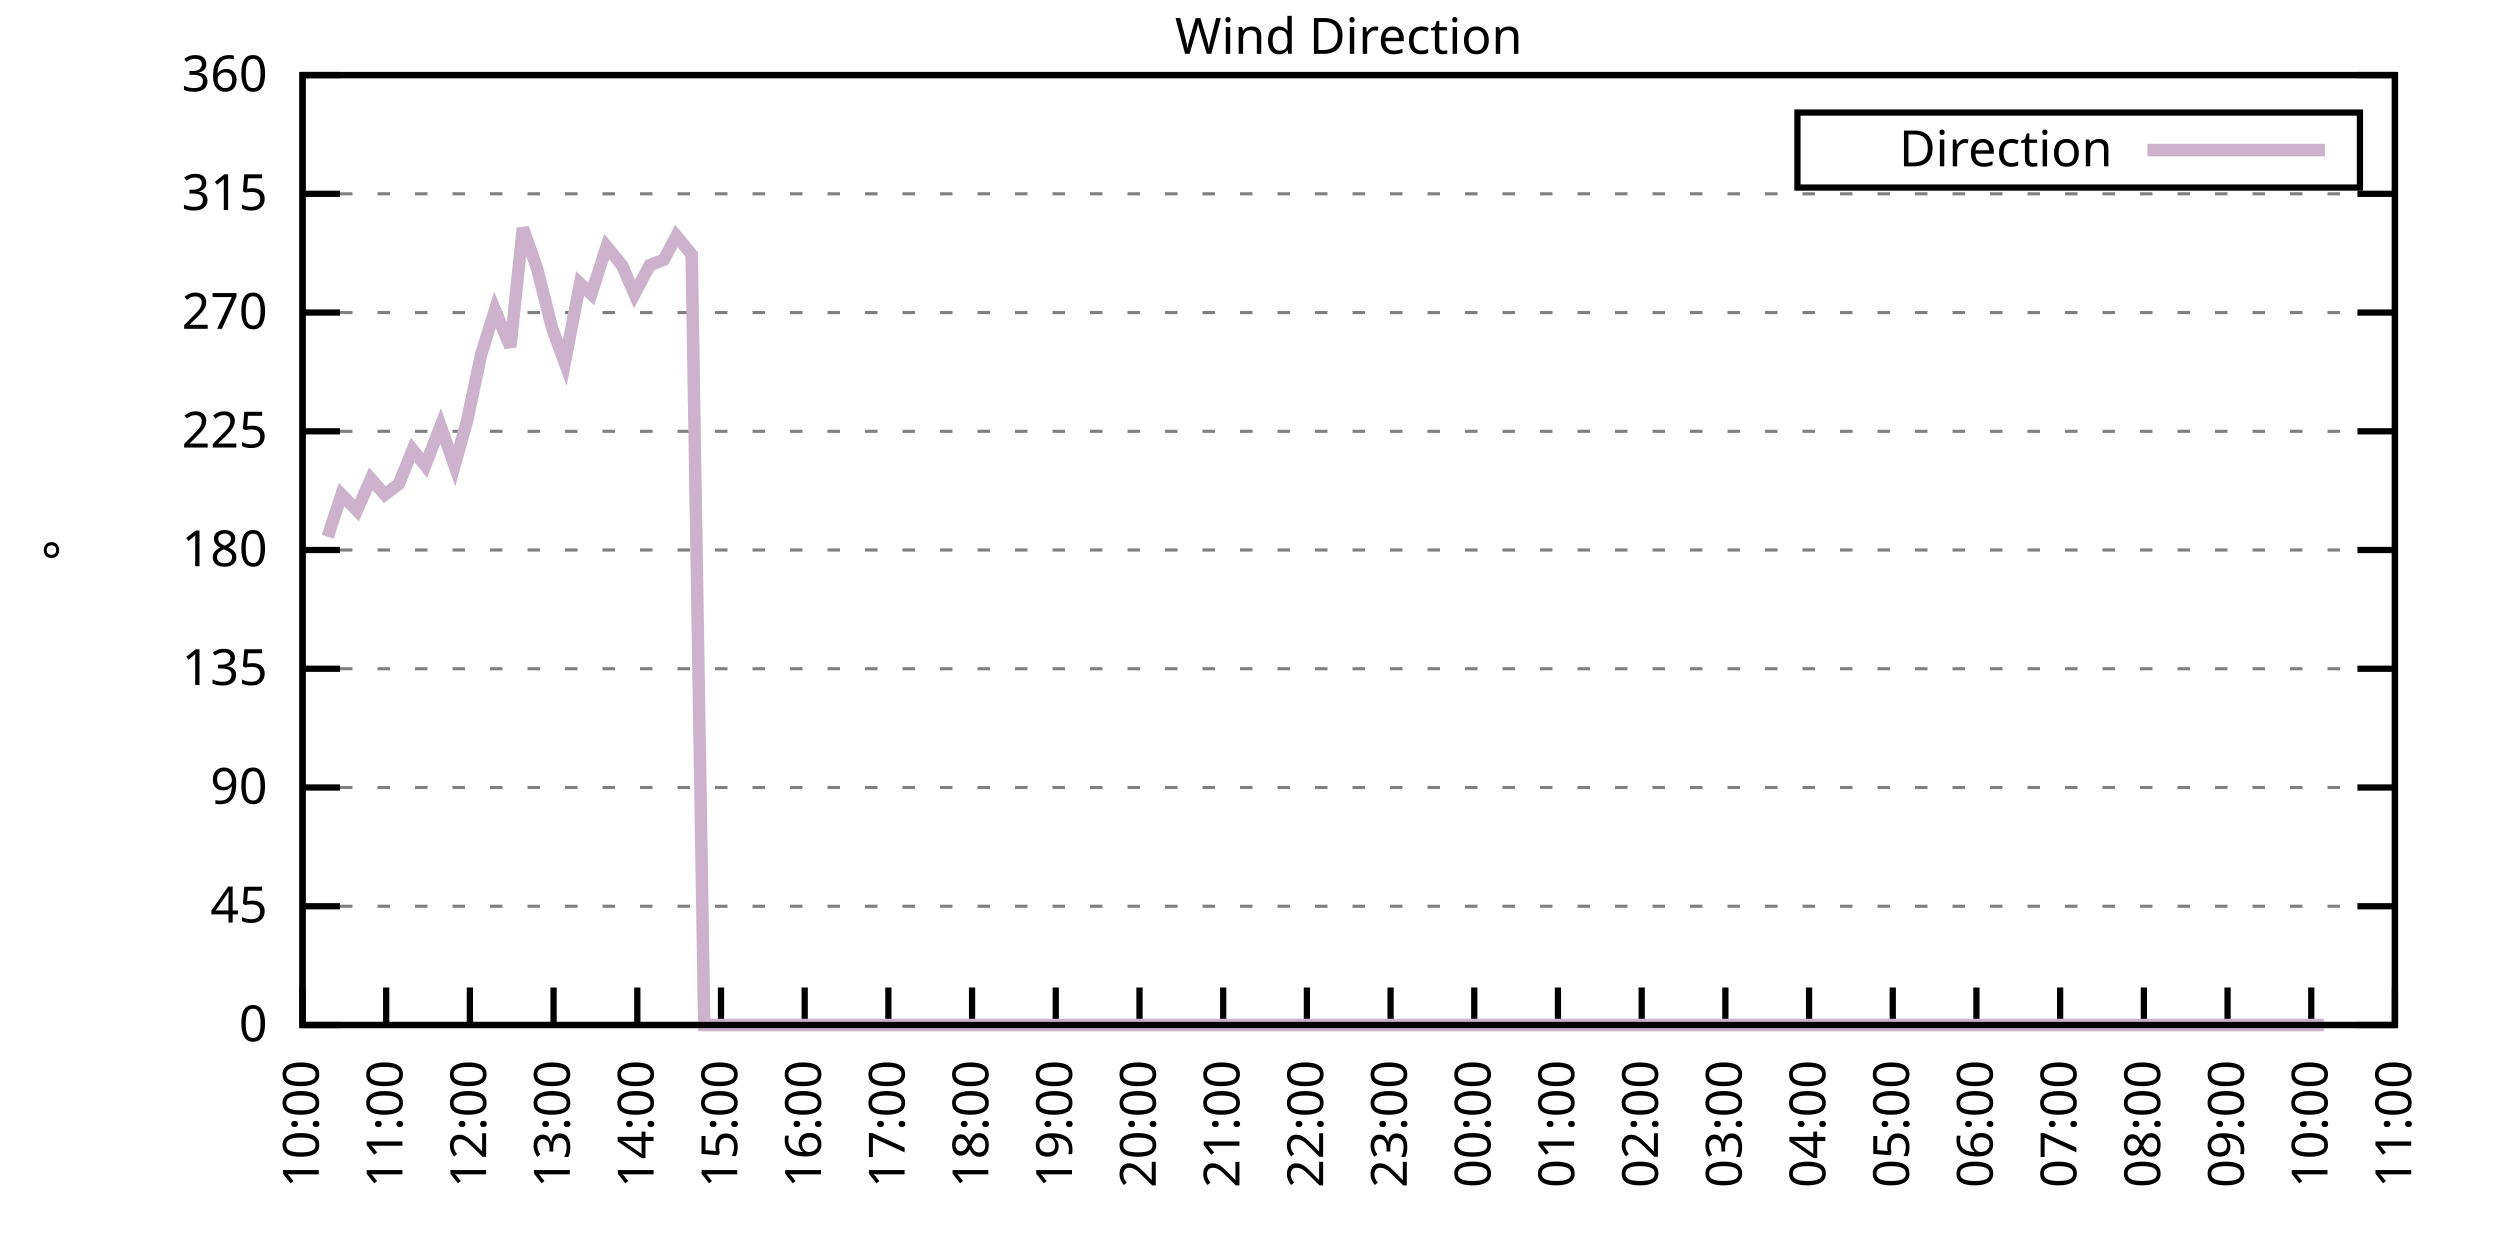
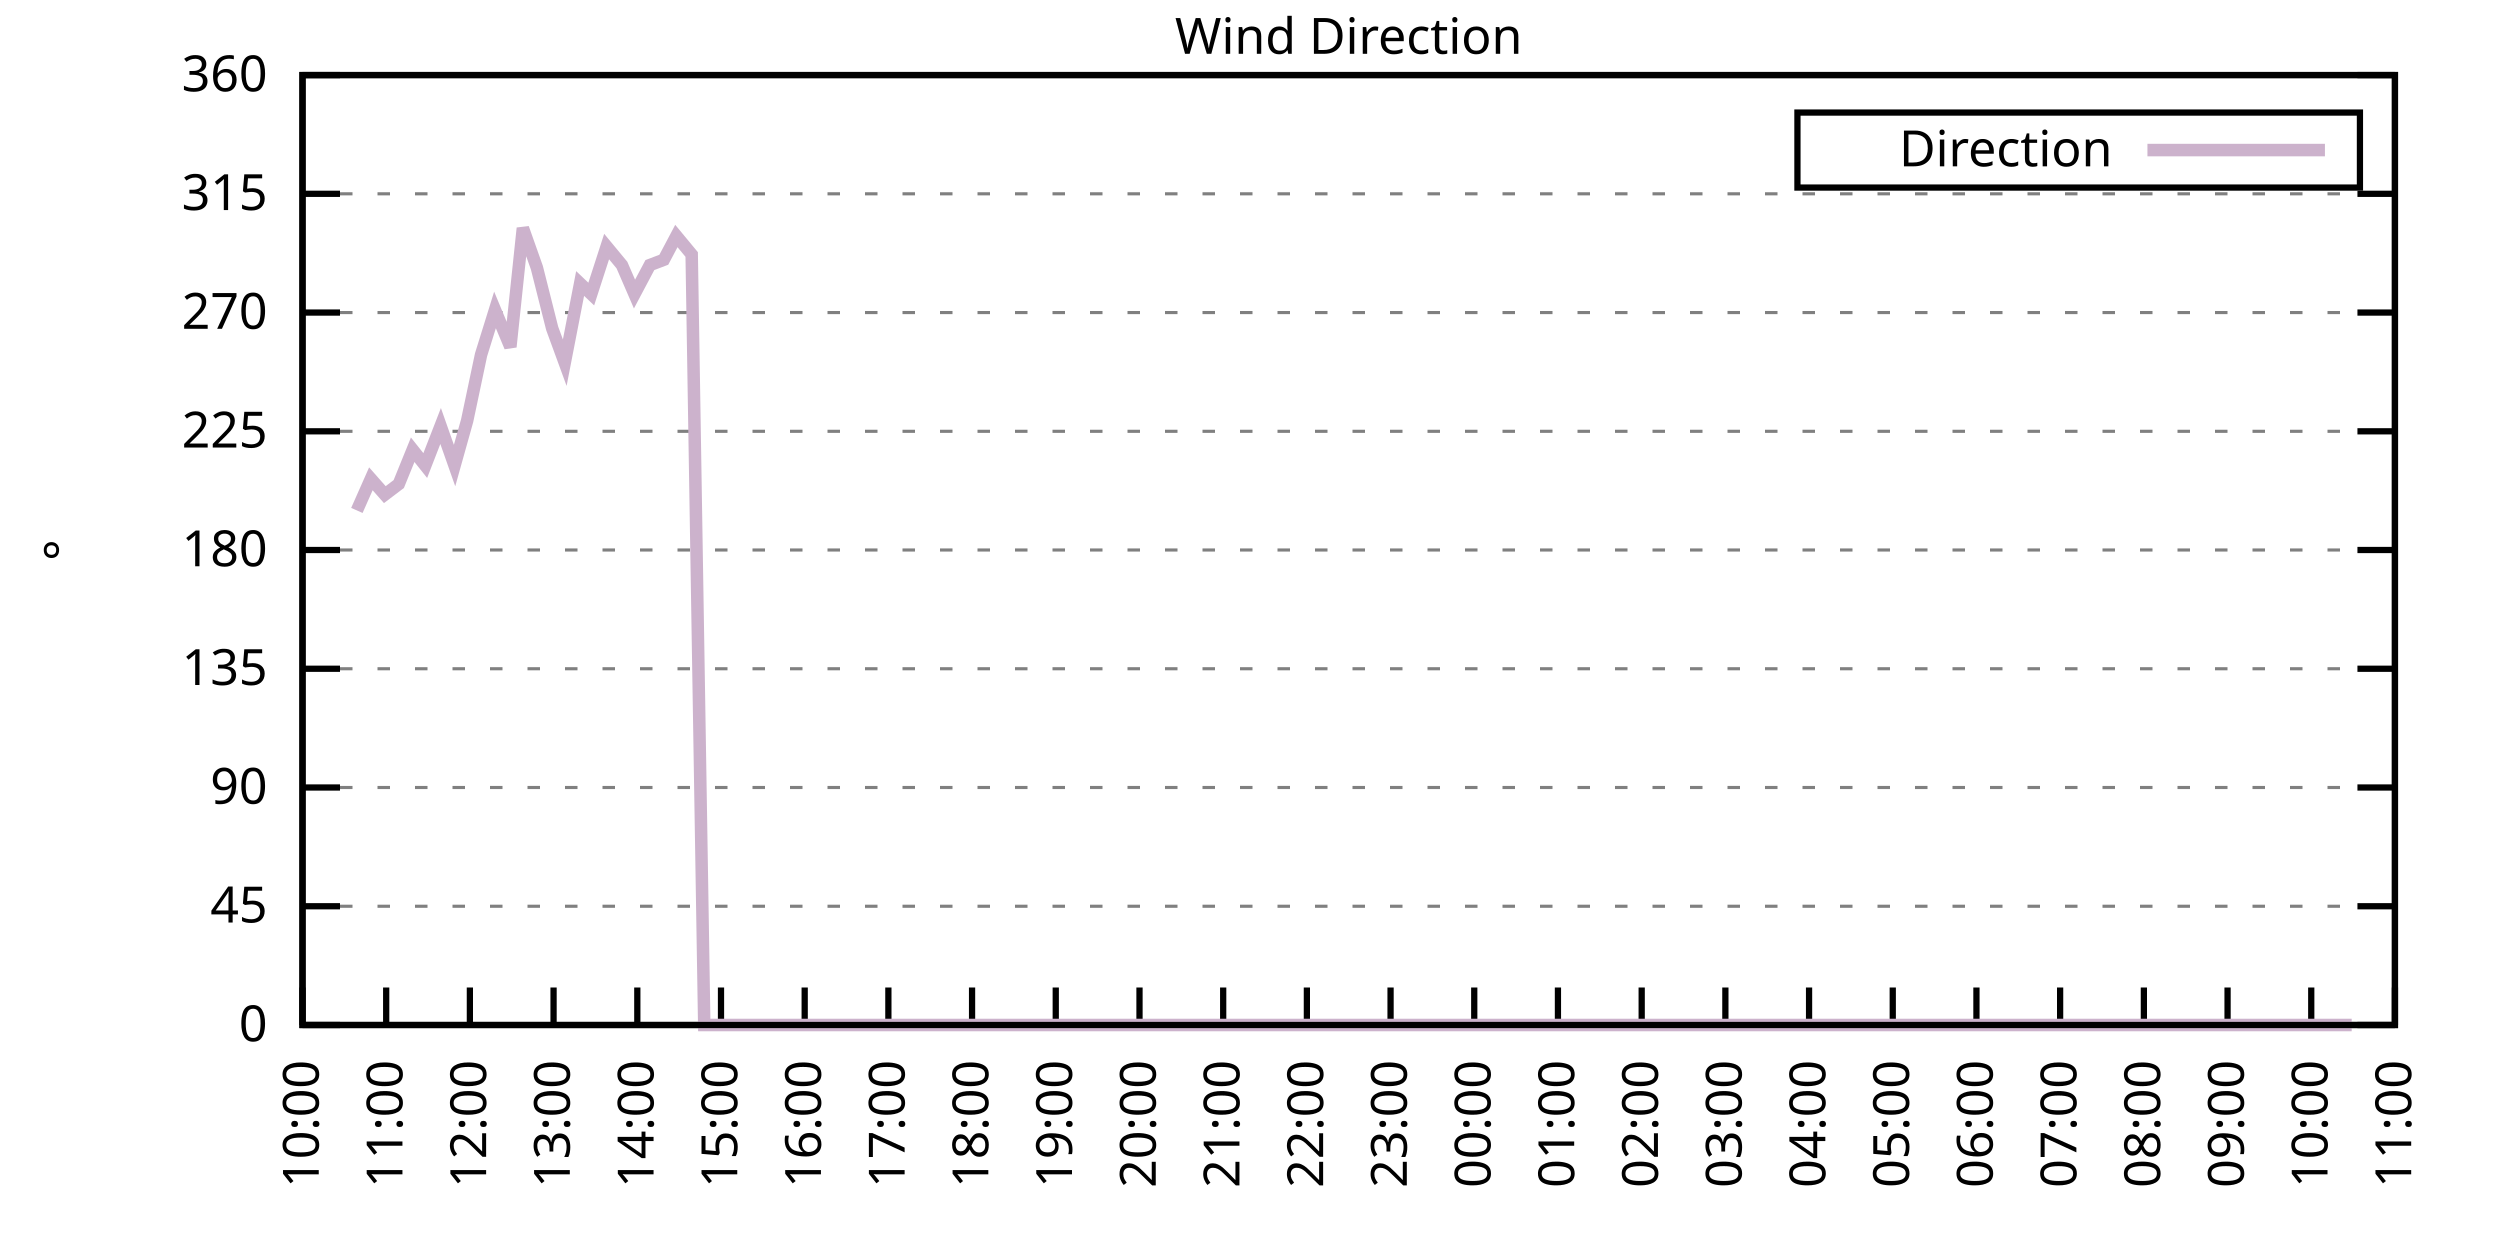
<svg xmlns="http://www.w3.org/2000/svg" xmlns:xlink="http://www.w3.org/1999/xlink" width="400" height="200" viewBox="0 0 400 200">
  <g id="gnuplot_canvas">
    <rect x="0" y="0" width="400" height="200" fill="none" />
    <defs>
      <circle id="gpDot" r="0.5" stroke-width="0.5" stroke="currentColor" />
      <path id="gpPt0" stroke-width="0.333" stroke="currentColor" d="M-1,0 h2 M0,-1 v2" />
      <path id="gpPt1" stroke-width="0.333" stroke="currentColor" d="M-1,-1 L1,1 M1,-1 L-1,1" />
      <path id="gpPt2" stroke-width="0.333" stroke="currentColor" d="M-1,0 L1,0 M0,-1 L0,1 M-1,-1 L1,1 M-1,1 L1,-1" />
      <rect id="gpPt3" stroke-width="0.333" stroke="currentColor" x="-1" y="-1" width="2" height="2" />
      <rect id="gpPt4" stroke-width="0.333" stroke="currentColor" fill="currentColor" x="-1" y="-1" width="2" height="2" />
      <circle id="gpPt5" stroke-width="0.333" stroke="currentColor" cx="0" cy="0" r="1" />
      <use xlink:href="#gpPt5" id="gpPt6" fill="currentColor" stroke="none" />
      <path id="gpPt7" stroke-width="0.333" stroke="currentColor" d="M0,-1.33 L-1.33,0.67 L1.33,0.67 z" />
      <use xlink:href="#gpPt7" id="gpPt8" fill="currentColor" stroke="none" />
      <use xlink:href="#gpPt7" id="gpPt9" stroke="currentColor" transform="rotate(180)" />
      <use xlink:href="#gpPt9" id="gpPt10" fill="currentColor" stroke="none" />
      <use xlink:href="#gpPt3" id="gpPt11" stroke="currentColor" transform="rotate(45)" />
      <use xlink:href="#gpPt11" id="gpPt12" fill="currentColor" stroke="none" />
      <path id="gpPt13" stroke-width="0.333" stroke="currentColor" d="M0,1.330 L1.265,0.411 L0.782,-1.067 L-0.782,-1.076 L-1.265,0.411 z" />
      <use xlink:href="#gpPt13" id="gpPt14" fill="currentColor" stroke="none" />
      <filter id="textbox" filterUnits="objectBoundingBox" x="0" y="0" height="1" width="1">
        <feFlood flood-color="white" flood-opacity="1" result="bgnd" />
        <feComposite in="SourceGraphic" in2="bgnd" operator="atop" />
      </filter>
      <filter id="greybox" filterUnits="objectBoundingBox" x="0" y="0" height="1" width="1">
        <feFlood flood-color="lightgrey" flood-opacity="1" result="grey" />
        <feComposite in="SourceGraphic" in2="grey" operator="atop" />
      </filter>
    </defs>
    <g fill="none" color="white" stroke="currentColor" stroke-width="1.00" stroke-linecap="butt" stroke-linejoin="miter">
</g>
    <g fill="none" color="black" stroke="currentColor" stroke-width="1.00" stroke-linecap="butt" stroke-linejoin="miter">
      <g stroke="none" shape-rendering="crispEdges">
        <polygon fill="rgb(255, 255, 255)" points="48.40,164.00 383.18,164.00 383.18,12.02 48.40,12.02 " />
      </g>
    </g>
    <g fill="none" color="black" stroke="currentColor" stroke-width="1.00" stroke-linecap="butt" stroke-linejoin="miter">
</g>
    <g fill="none" color="black" stroke="black" stroke-width="0.50" stroke-linecap="butt" stroke-linejoin="miter">
</g>
    <g fill="none" color="gray" stroke="currentColor" stroke-width="0.50" stroke-linecap="butt" stroke-linejoin="miter">
      <path stroke="gray" stroke-dasharray="2,4" class="gridline" d="M48.40,164.00 L383.19,164.00  " />
    </g>
    <g fill="none" color="gray" stroke="gray" stroke-width="1.00" stroke-linecap="butt" stroke-linejoin="miter">
</g>
    <g fill="none" color="black" stroke="currentColor" stroke-width="1.00" stroke-linecap="butt" stroke-linejoin="miter">
      <path stroke="black" d="M48.40,164.00 L54.40,164.00 M383.19,164.00 L377.19,164.00  " />
      <g transform="translate(42.80,166.60)" stroke="none" fill="black" font-family="Sans" font-size="8.00" text-anchor="end">
        <text>
          <tspan font-family="Sans"> 0</tspan>
        </text>
      </g>
    </g>
    <g fill="none" color="black" stroke="currentColor" stroke-width="1.00" stroke-linecap="butt" stroke-linejoin="miter">
</g>
    <g fill="none" color="black" stroke="black" stroke-width="0.50" stroke-linecap="butt" stroke-linejoin="miter">
</g>
    <g fill="none" color="gray" stroke="currentColor" stroke-width="0.50" stroke-linecap="butt" stroke-linejoin="miter">
      <path stroke="gray" stroke-dasharray="2,4" class="gridline" d="M48.40,145.00 L383.19,145.00  " />
    </g>
    <g fill="none" color="gray" stroke="gray" stroke-width="1.00" stroke-linecap="butt" stroke-linejoin="miter">
</g>
    <g fill="none" color="black" stroke="currentColor" stroke-width="1.00" stroke-linecap="butt" stroke-linejoin="miter">
      <path stroke="black" d="M48.40,145.00 L54.40,145.00 M383.19,145.00 L377.19,145.00  " />
      <g transform="translate(42.80,147.60)" stroke="none" fill="black" font-family="Sans" font-size="8.00" text-anchor="end">
        <text>
          <tspan font-family="Sans"> 45</tspan>
        </text>
      </g>
    </g>
    <g fill="none" color="black" stroke="currentColor" stroke-width="1.00" stroke-linecap="butt" stroke-linejoin="miter">
</g>
    <g fill="none" color="black" stroke="black" stroke-width="0.50" stroke-linecap="butt" stroke-linejoin="miter">
</g>
    <g fill="none" color="gray" stroke="currentColor" stroke-width="0.50" stroke-linecap="butt" stroke-linejoin="miter">
      <path stroke="gray" stroke-dasharray="2,4" class="gridline" d="M48.40,126.00 L383.19,126.00  " />
    </g>
    <g fill="none" color="gray" stroke="gray" stroke-width="1.00" stroke-linecap="butt" stroke-linejoin="miter">
</g>
    <g fill="none" color="black" stroke="currentColor" stroke-width="1.00" stroke-linecap="butt" stroke-linejoin="miter">
      <path stroke="black" d="M48.40,126.00 L54.40,126.00 M383.19,126.00 L377.19,126.00  " />
      <g transform="translate(42.80,128.60)" stroke="none" fill="black" font-family="Sans" font-size="8.00" text-anchor="end">
        <text>
          <tspan font-family="Sans"> 90</tspan>
        </text>
      </g>
    </g>
    <g fill="none" color="black" stroke="currentColor" stroke-width="1.00" stroke-linecap="butt" stroke-linejoin="miter">
</g>
    <g fill="none" color="black" stroke="black" stroke-width="0.50" stroke-linecap="butt" stroke-linejoin="miter">
</g>
    <g fill="none" color="gray" stroke="currentColor" stroke-width="0.50" stroke-linecap="butt" stroke-linejoin="miter">
      <path stroke="gray" stroke-dasharray="2,4" class="gridline" d="M48.40,107.00 L383.19,107.00  " />
    </g>
    <g fill="none" color="gray" stroke="gray" stroke-width="1.00" stroke-linecap="butt" stroke-linejoin="miter">
</g>
    <g fill="none" color="black" stroke="currentColor" stroke-width="1.00" stroke-linecap="butt" stroke-linejoin="miter">
      <path stroke="black" d="M48.40,107.00 L54.40,107.00 M383.19,107.00 L377.19,107.00  " />
      <g transform="translate(42.80,109.60)" stroke="none" fill="black" font-family="Sans" font-size="8.00" text-anchor="end">
        <text>
          <tspan font-family="Sans"> 135</tspan>
        </text>
      </g>
    </g>
    <g fill="none" color="black" stroke="currentColor" stroke-width="1.00" stroke-linecap="butt" stroke-linejoin="miter">
</g>
    <g fill="none" color="black" stroke="black" stroke-width="0.50" stroke-linecap="butt" stroke-linejoin="miter">
</g>
    <g fill="none" color="gray" stroke="currentColor" stroke-width="0.50" stroke-linecap="butt" stroke-linejoin="miter">
      <path stroke="gray" stroke-dasharray="2,4" class="gridline" d="M48.40,88.00 L383.19,88.00  " />
    </g>
    <g fill="none" color="gray" stroke="gray" stroke-width="1.00" stroke-linecap="butt" stroke-linejoin="miter">
</g>
    <g fill="none" color="black" stroke="currentColor" stroke-width="1.00" stroke-linecap="butt" stroke-linejoin="miter">
      <path stroke="black" d="M48.40,88.00 L54.40,88.00 M383.19,88.00 L377.19,88.00  " />
      <g transform="translate(42.80,90.60)" stroke="none" fill="black" font-family="Sans" font-size="8.00" text-anchor="end">
        <text>
          <tspan font-family="Sans"> 180</tspan>
        </text>
      </g>
    </g>
    <g fill="none" color="black" stroke="currentColor" stroke-width="1.00" stroke-linecap="butt" stroke-linejoin="miter">
</g>
    <g fill="none" color="black" stroke="black" stroke-width="0.50" stroke-linecap="butt" stroke-linejoin="miter">
</g>
    <g fill="none" color="gray" stroke="currentColor" stroke-width="0.50" stroke-linecap="butt" stroke-linejoin="miter">
      <path stroke="gray" stroke-dasharray="2,4" class="gridline" d="M48.40,69.01 L383.19,69.01  " />
    </g>
    <g fill="none" color="gray" stroke="gray" stroke-width="1.00" stroke-linecap="butt" stroke-linejoin="miter">
</g>
    <g fill="none" color="black" stroke="currentColor" stroke-width="1.00" stroke-linecap="butt" stroke-linejoin="miter">
      <path stroke="black" d="M48.40,69.01 L54.40,69.01 M383.19,69.01 L377.19,69.01  " />
      <g transform="translate(42.80,71.61)" stroke="none" fill="black" font-family="Sans" font-size="8.00" text-anchor="end">
        <text>
          <tspan font-family="Sans"> 225</tspan>
        </text>
      </g>
    </g>
    <g fill="none" color="black" stroke="currentColor" stroke-width="1.00" stroke-linecap="butt" stroke-linejoin="miter">
</g>
    <g fill="none" color="black" stroke="black" stroke-width="0.50" stroke-linecap="butt" stroke-linejoin="miter">
</g>
    <g fill="none" color="gray" stroke="currentColor" stroke-width="0.50" stroke-linecap="butt" stroke-linejoin="miter">
      <path stroke="gray" stroke-dasharray="2,4" class="gridline" d="M48.40,50.01 L383.19,50.01  " />
    </g>
    <g fill="none" color="gray" stroke="gray" stroke-width="1.00" stroke-linecap="butt" stroke-linejoin="miter">
</g>
    <g fill="none" color="black" stroke="currentColor" stroke-width="1.00" stroke-linecap="butt" stroke-linejoin="miter">
      <path stroke="black" d="M48.40,50.01 L54.40,50.01 M383.19,50.01 L377.19,50.01  " />
      <g transform="translate(42.80,52.61)" stroke="none" fill="black" font-family="Sans" font-size="8.00" text-anchor="end">
        <text>
          <tspan font-family="Sans"> 270</tspan>
        </text>
      </g>
    </g>
    <g fill="none" color="black" stroke="currentColor" stroke-width="1.00" stroke-linecap="butt" stroke-linejoin="miter">
</g>
    <g fill="none" color="black" stroke="black" stroke-width="0.50" stroke-linecap="butt" stroke-linejoin="miter">
</g>
    <g fill="none" color="gray" stroke="currentColor" stroke-width="0.50" stroke-linecap="butt" stroke-linejoin="miter">
      <path stroke="gray" stroke-dasharray="2,4" class="gridline" d="M48.40,31.01 L383.19,31.01  " />
    </g>
    <g fill="none" color="gray" stroke="gray" stroke-width="1.00" stroke-linecap="butt" stroke-linejoin="miter">
</g>
    <g fill="none" color="black" stroke="currentColor" stroke-width="1.00" stroke-linecap="butt" stroke-linejoin="miter">
      <path stroke="black" d="M48.40,31.01 L54.40,31.01 M383.19,31.01 L377.19,31.01  " />
      <g transform="translate(42.80,33.61)" stroke="none" fill="black" font-family="Sans" font-size="8.00" text-anchor="end">
        <text>
          <tspan font-family="Sans"> 315</tspan>
        </text>
      </g>
    </g>
    <g fill="none" color="black" stroke="currentColor" stroke-width="1.00" stroke-linecap="butt" stroke-linejoin="miter">
</g>
    <g fill="none" color="black" stroke="black" stroke-width="0.50" stroke-linecap="butt" stroke-linejoin="miter">
</g>
    <g fill="none" color="gray" stroke="currentColor" stroke-width="0.50" stroke-linecap="butt" stroke-linejoin="miter">
      <path stroke="gray" stroke-dasharray="2,4" class="gridline" d="M48.40,12.01 L383.19,12.01  " />
    </g>
    <g fill="none" color="gray" stroke="gray" stroke-width="1.00" stroke-linecap="butt" stroke-linejoin="miter">
</g>
    <g fill="none" color="black" stroke="currentColor" stroke-width="1.00" stroke-linecap="butt" stroke-linejoin="miter">
      <path stroke="black" d="M48.40,12.01 L54.40,12.01 M383.19,12.01 L377.19,12.01  " />
      <g transform="translate(42.80,14.61)" stroke="none" fill="black" font-family="Sans" font-size="8.00" text-anchor="end">
        <text>
          <tspan font-family="Sans"> 360</tspan>
        </text>
      </g>
    </g>
    <g fill="none" color="black" stroke="currentColor" stroke-width="1.00" stroke-linecap="butt" stroke-linejoin="miter">
      <path stroke="black" d="M48.40,164.00 L48.40,158.00  " />
      <g transform="translate(51.00,169.60) rotate(270.00)" stroke="none" fill="black" font-family="Sans" font-size="8.00" text-anchor="end">
        <text>
          <tspan font-family="Sans">10:00</tspan>
        </text>
      </g>
    </g>
    <g fill="none" color="black" stroke="currentColor" stroke-width="1.00" stroke-linecap="butt" stroke-linejoin="miter">
      <path stroke="black" d="M61.79,164.00 L61.79,158.00  " />
      <g transform="translate(64.39,169.60) rotate(270.00)" stroke="none" fill="black" font-family="Sans" font-size="8.00" text-anchor="end">
        <text>
          <tspan font-family="Sans">11:00</tspan>
        </text>
      </g>
    </g>
    <g fill="none" color="black" stroke="currentColor" stroke-width="1.00" stroke-linecap="butt" stroke-linejoin="miter">
      <path stroke="black" d="M75.18,164.00 L75.18,158.00  " />
      <g transform="translate(77.78,169.60) rotate(270.00)" stroke="none" fill="black" font-family="Sans" font-size="8.00" text-anchor="end">
        <text>
          <tspan font-family="Sans">12:00</tspan>
        </text>
      </g>
    </g>
    <g fill="none" color="black" stroke="currentColor" stroke-width="1.00" stroke-linecap="butt" stroke-linejoin="miter">
      <path stroke="black" d="M88.57,164.00 L88.57,158.00  " />
      <g transform="translate(91.17,169.60) rotate(270.00)" stroke="none" fill="black" font-family="Sans" font-size="8.00" text-anchor="end">
        <text>
          <tspan font-family="Sans">13:00</tspan>
        </text>
      </g>
    </g>
    <g fill="none" color="black" stroke="currentColor" stroke-width="1.00" stroke-linecap="butt" stroke-linejoin="miter">
      <path stroke="black" d="M101.97,164.00 L101.97,158.00  " />
      <g transform="translate(104.57,169.60) rotate(270.00)" stroke="none" fill="black" font-family="Sans" font-size="8.00" text-anchor="end">
        <text>
          <tspan font-family="Sans">14:00</tspan>
        </text>
      </g>
    </g>
    <g fill="none" color="black" stroke="currentColor" stroke-width="1.00" stroke-linecap="butt" stroke-linejoin="miter">
      <path stroke="black" d="M115.36,164.00 L115.36,158.00  " />
      <g transform="translate(117.96,169.60) rotate(270.00)" stroke="none" fill="black" font-family="Sans" font-size="8.00" text-anchor="end">
        <text>
          <tspan font-family="Sans">15:00</tspan>
        </text>
      </g>
    </g>
    <g fill="none" color="black" stroke="currentColor" stroke-width="1.00" stroke-linecap="butt" stroke-linejoin="miter">
      <path stroke="black" d="M128.75,164.00 L128.75,158.00  " />
      <g transform="translate(131.35,169.60) rotate(270.00)" stroke="none" fill="black" font-family="Sans" font-size="8.00" text-anchor="end">
        <text>
          <tspan font-family="Sans">16:00</tspan>
        </text>
      </g>
    </g>
    <g fill="none" color="black" stroke="currentColor" stroke-width="1.00" stroke-linecap="butt" stroke-linejoin="miter">
      <path stroke="black" d="M142.14,164.00 L142.14,158.00  " />
      <g transform="translate(144.74,169.60) rotate(270.00)" stroke="none" fill="black" font-family="Sans" font-size="8.00" text-anchor="end">
        <text>
          <tspan font-family="Sans">17:00</tspan>
        </text>
      </g>
    </g>
    <g fill="none" color="black" stroke="currentColor" stroke-width="1.00" stroke-linecap="butt" stroke-linejoin="miter">
      <path stroke="black" d="M155.53,164.00 L155.53,158.00  " />
      <g transform="translate(158.13,169.60) rotate(270.00)" stroke="none" fill="black" font-family="Sans" font-size="8.00" text-anchor="end">
        <text>
          <tspan font-family="Sans">18:00</tspan>
        </text>
      </g>
    </g>
    <g fill="none" color="black" stroke="currentColor" stroke-width="1.00" stroke-linecap="butt" stroke-linejoin="miter">
      <path stroke="black" d="M168.92,164.00 L168.92,158.00  " />
      <g transform="translate(171.52,169.60) rotate(270.00)" stroke="none" fill="black" font-family="Sans" font-size="8.00" text-anchor="end">
        <text>
          <tspan font-family="Sans">19:00</tspan>
        </text>
      </g>
    </g>
    <g fill="none" color="black" stroke="currentColor" stroke-width="1.00" stroke-linecap="butt" stroke-linejoin="miter">
      <path stroke="black" d="M182.32,164.00 L182.32,158.00  " />
      <g transform="translate(184.92,169.60) rotate(270.00)" stroke="none" fill="black" font-family="Sans" font-size="8.00" text-anchor="end">
        <text>
          <tspan font-family="Sans">20:00</tspan>
        </text>
      </g>
    </g>
    <g fill="none" color="black" stroke="currentColor" stroke-width="1.00" stroke-linecap="butt" stroke-linejoin="miter">
      <path stroke="black" d="M195.71,164.00 L195.71,158.00  " />
      <g transform="translate(198.31,169.60) rotate(270.00)" stroke="none" fill="black" font-family="Sans" font-size="8.00" text-anchor="end">
        <text>
          <tspan font-family="Sans">21:00</tspan>
        </text>
      </g>
    </g>
    <g fill="none" color="black" stroke="currentColor" stroke-width="1.00" stroke-linecap="butt" stroke-linejoin="miter">
      <path stroke="black" d="M209.10,164.00 L209.10,158.00  " />
      <g transform="translate(211.70,169.60) rotate(270.00)" stroke="none" fill="black" font-family="Sans" font-size="8.00" text-anchor="end">
        <text>
          <tspan font-family="Sans">22:00</tspan>
        </text>
      </g>
    </g>
    <g fill="none" color="black" stroke="currentColor" stroke-width="1.00" stroke-linecap="butt" stroke-linejoin="miter">
      <path stroke="black" d="M222.49,164.00 L222.49,158.00  " />
      <g transform="translate(225.09,169.60) rotate(270.00)" stroke="none" fill="black" font-family="Sans" font-size="8.00" text-anchor="end">
        <text>
          <tspan font-family="Sans">23:00</tspan>
        </text>
      </g>
    </g>
    <g fill="none" color="black" stroke="currentColor" stroke-width="1.00" stroke-linecap="butt" stroke-linejoin="miter">
      <path stroke="black" d="M235.88,164.00 L235.88,158.00  " />
      <g transform="translate(238.48,169.60) rotate(270.00)" stroke="none" fill="black" font-family="Sans" font-size="8.00" text-anchor="end">
        <text>
          <tspan font-family="Sans">00:00</tspan>
        </text>
      </g>
    </g>
    <g fill="none" color="black" stroke="currentColor" stroke-width="1.00" stroke-linecap="butt" stroke-linejoin="miter">
      <path stroke="black" d="M249.27,164.00 L249.27,158.00  " />
      <g transform="translate(251.87,169.60) rotate(270.00)" stroke="none" fill="black" font-family="Sans" font-size="8.00" text-anchor="end">
        <text>
          <tspan font-family="Sans">01:00</tspan>
        </text>
      </g>
    </g>
    <g fill="none" color="black" stroke="currentColor" stroke-width="1.00" stroke-linecap="butt" stroke-linejoin="miter">
      <path stroke="black" d="M262.67,164.00 L262.67,158.00  " />
      <g transform="translate(265.27,169.60) rotate(270.00)" stroke="none" fill="black" font-family="Sans" font-size="8.00" text-anchor="end">
        <text>
          <tspan font-family="Sans">02:00</tspan>
        </text>
      </g>
    </g>
    <g fill="none" color="black" stroke="currentColor" stroke-width="1.00" stroke-linecap="butt" stroke-linejoin="miter">
      <path stroke="black" d="M276.06,164.00 L276.06,158.00  " />
      <g transform="translate(278.66,169.60) rotate(270.00)" stroke="none" fill="black" font-family="Sans" font-size="8.00" text-anchor="end">
        <text>
          <tspan font-family="Sans">03:00</tspan>
        </text>
      </g>
    </g>
    <g fill="none" color="black" stroke="currentColor" stroke-width="1.00" stroke-linecap="butt" stroke-linejoin="miter">
      <path stroke="black" d="M289.45,164.00 L289.45,158.00  " />
      <g transform="translate(292.05,169.60) rotate(270.00)" stroke="none" fill="black" font-family="Sans" font-size="8.00" text-anchor="end">
        <text>
          <tspan font-family="Sans">04:00</tspan>
        </text>
      </g>
    </g>
    <g fill="none" color="black" stroke="currentColor" stroke-width="1.00" stroke-linecap="butt" stroke-linejoin="miter">
      <path stroke="black" d="M302.84,164.00 L302.84,158.00  " />
      <g transform="translate(305.44,169.60) rotate(270.00)" stroke="none" fill="black" font-family="Sans" font-size="8.00" text-anchor="end">
        <text>
          <tspan font-family="Sans">05:00</tspan>
        </text>
      </g>
    </g>
    <g fill="none" color="black" stroke="currentColor" stroke-width="1.00" stroke-linecap="butt" stroke-linejoin="miter">
      <path stroke="black" d="M316.23,164.00 L316.23,158.00  " />
      <g transform="translate(318.83,169.60) rotate(270.00)" stroke="none" fill="black" font-family="Sans" font-size="8.00" text-anchor="end">
        <text>
          <tspan font-family="Sans">06:00</tspan>
        </text>
      </g>
    </g>
    <g fill="none" color="black" stroke="currentColor" stroke-width="1.00" stroke-linecap="butt" stroke-linejoin="miter">
      <path stroke="black" d="M329.62,164.00 L329.62,158.00  " />
      <g transform="translate(332.22,169.60) rotate(270.00)" stroke="none" fill="black" font-family="Sans" font-size="8.00" text-anchor="end">
        <text>
          <tspan font-family="Sans">07:00</tspan>
        </text>
      </g>
    </g>
    <g fill="none" color="black" stroke="currentColor" stroke-width="1.00" stroke-linecap="butt" stroke-linejoin="miter">
      <path stroke="black" d="M343.02,164.00 L343.02,158.00  " />
      <g transform="translate(345.62,169.60) rotate(270.00)" stroke="none" fill="black" font-family="Sans" font-size="8.00" text-anchor="end">
        <text>
          <tspan font-family="Sans">08:00</tspan>
        </text>
      </g>
    </g>
    <g fill="none" color="black" stroke="currentColor" stroke-width="1.00" stroke-linecap="butt" stroke-linejoin="miter">
      <path stroke="black" d="M356.41,164.00 L356.41,158.00  " />
      <g transform="translate(359.01,169.60) rotate(270.00)" stroke="none" fill="black" font-family="Sans" font-size="8.00" text-anchor="end">
        <text>
          <tspan font-family="Sans">09:00</tspan>
        </text>
      </g>
    </g>
    <g fill="none" color="black" stroke="currentColor" stroke-width="1.00" stroke-linecap="butt" stroke-linejoin="miter">
      <path stroke="black" d="M369.80,164.00 L369.80,158.00  " />
      <g transform="translate(372.40,169.60) rotate(270.00)" stroke="none" fill="black" font-family="Sans" font-size="8.00" text-anchor="end">
        <text>
          <tspan font-family="Sans">10:00</tspan>
        </text>
      </g>
    </g>
    <g fill="none" color="black" stroke="currentColor" stroke-width="1.00" stroke-linecap="butt" stroke-linejoin="miter">
      <path stroke="black" d="M383.19,164.00 L383.19,158.00  " />
      <g transform="translate(385.79,169.60) rotate(270.00)" stroke="none" fill="black" font-family="Sans" font-size="8.00" text-anchor="end">
        <text>
          <tspan font-family="Sans">11:00</tspan>
        </text>
      </g>
    </g>
    <g fill="none" color="black" stroke="currentColor" stroke-width="1.00" stroke-linecap="butt" stroke-linejoin="miter">
</g>
    <g fill="none" color="black" stroke="currentColor" stroke-width="1.00" stroke-linecap="butt" stroke-linejoin="miter">
      <path stroke="black" d="M48.40,12.01 L48.40,164.00 L383.19,164.00 L383.19,12.01 L48.40,12.01 Z  " />
    </g>
    <g fill="none" color="black" stroke="currentColor" stroke-width="1.00" stroke-linecap="butt" stroke-linejoin="miter">
</g>
    <g fill="none" color="black" stroke="currentColor" stroke-width="1.00" stroke-linecap="butt" stroke-linejoin="miter">
      <path stroke="black" d="M287.59,30.01 L287.59,18.01 L377.59,18.01 L377.59,30.01 L287.59,30.01 Z  " />
    </g>
    <g id="Wind_direction_plot_1">
      <g fill="none" color="white" stroke="black" stroke-width="2.00" stroke-linecap="butt" stroke-linejoin="miter">
</g>
      <g fill="none" color="black" stroke="currentColor" stroke-width="2.00" stroke-linecap="butt" stroke-linejoin="miter">
        <g transform="translate(337.99,26.61)" stroke="none" fill="black" font-family="Sans" font-size="8.00" text-anchor="end">
          <text>
            <tspan font-family="Sans">Direction</tspan>
          </text>
        </g>
      </g>
      <g fill="none" color="black" stroke="currentColor" stroke-width="2.00" stroke-linecap="butt" stroke-linejoin="miter">
-         <path stroke="rgb(204, 178, 204)" d="M343.59,24.01 L371.99,24.01 M52.42,85.89 L54.65,79.14 L57.10,81.67 L59.34,76.61 L61.57,79.14 L63.80,77.45   L66.03,71.96 L68.04,74.49 L70.50,68.16 L72.73,74.49 L74.74,67.32 L76.97,56.76 L79.20,49.59 L81.66,55.50   L83.66,36.50 L85.90,42.83 L88.35,52.54 L90.36,58.03 L92.82,45.36 L94.60,47.05 L97.06,39.45 L99.51,42.41   L101.52,47.05 L103.98,42.41 L106.21,41.56 L108.22,37.76 L110.67,40.72 L112.68,164.00 L115.13,164.00 L117.37,164.00   L119.60,164.00 L121.83,164.00 L124.06,164.00 L126.07,164.00 L128.30,164.00 L130.54,164.00 L132.77,164.00 L135.22,164.00   L137.23,164.00 L139.46,164.00 L141.69,164.00 L144.15,164.00 L146.16,164.00 L148.61,164.00 L150.85,164.00 L153.08,164.00   L155.09,164.00 L157.54,164.00 L159.55,164.00 L162.01,164.00 L164.01,164.00 L166.47,164.00 L168.70,164.00 L170.71,164.00   L172.94,164.00 L175.17,164.00 L177.63,164.00 L179.86,164.00 L181.87,164.00 L184.10,164.00 L186.56,164.00 L188.57,164.00   L191.02,164.00 L193.25,164.00 L195.26,164.00 L197.72,164.00 L199.95,164.00 L201.96,164.00 L204.19,164.00 L206.64,164.00   L208.65,164.00 L210.88,164.00 L212.89,164.00 L215.35,164.00 L217.80,164.00 L219.81,164.00 L222.04,164.00 L224.50,164.00   L226.73,164.00 L228.96,164.00 L231.20,164.00 L233.43,164.00 L235.44,164.00 L237.89,164.00 L239.90,164.00 L242.36,164.00   L244.59,164.00 L246.82,164.00 L249.05,164.00 L250.84,164.00 L253.51,164.00 L255.75,164.00 L257.76,164.00 L259.99,164.00   L262.22,164.00 L264.67,164.00 L266.91,164.00 L268.92,164.00 L271.15,164.00 L273.60,164.00 L275.83,164.00 L277.84,164.00   L280.30,164.00 L282.31,164.00 L284.76,164.00 L286.77,164.00 L289.00,164.00 L291.23,164.00 L293.69,164.00 L295.70,164.00   L298.15,164.00 L300.39,164.00 L302.62,164.00 L304.85,164.00 L306.86,164.00 L309.31,164.00 L311.54,164.00 L313.78,164.00   L316.01,164.00 L318.02,164.00 L320.47,164.00 L322.70,164.00 L324.71,164.00 L326.95,164.00 L329.40,164.00 L331.41,164.00   L333.86,164.00 L335.87,164.00 L338.33,164.00 L340.34,164.00 L342.57,164.00 L344.80,164.00 L347.26,164.00 L349.04,164.00   L351.72,164.00 L353.95,164.00 L356.18,164.00 L358.19,164.00 L360.65,164.00 L362.88,164.00 L365.11,164.00 L367.34,164.00   L369.35,164.00 L371.81,164.00  " />
+         <path stroke="rgb(204, 178, 204)" d="M343.59,24.01 L371.99,24.01 M57.10,81.67 L59.34,76.61 L61.57,79.14 L63.80,77.45 L66.03,71.96 L68.04,74.49   L70.50,68.16 L72.73,74.49 L74.74,67.32 L76.97,56.76 L79.20,49.59 L81.66,55.50 L83.66,36.50 L85.90,42.83   L88.35,52.54 L90.36,58.03 L92.82,45.36 L94.60,47.05 L97.06,39.45 L99.51,42.41 L101.52,47.05 L103.98,42.41   L106.21,41.56 L108.22,37.76 L110.67,40.72 L112.68,164.00 L115.13,164.00 L117.37,164.00 L119.60,164.00 L121.83,164.00   L124.06,164.00 L126.07,164.00 L128.30,164.00 L130.54,164.00 L132.77,164.00 L135.22,164.00 L137.23,164.00 L139.46,164.00   L141.69,164.00 L144.15,164.00 L146.16,164.00 L148.61,164.00 L150.85,164.00 L153.08,164.00 L155.09,164.00 L157.54,164.00   L159.55,164.00 L162.01,164.00 L164.01,164.00 L166.47,164.00 L168.70,164.00 L170.71,164.00 L172.94,164.00 L175.17,164.00   L177.63,164.00 L179.86,164.00 L181.87,164.00 L184.10,164.00 L186.56,164.00 L188.57,164.00 L191.02,164.00 L193.25,164.00   L195.26,164.00 L197.72,164.00 L199.95,164.00 L201.96,164.00 L204.19,164.00 L206.64,164.00 L208.65,164.00 L210.88,164.00   L212.89,164.00 L215.35,164.00 L217.80,164.00 L219.81,164.00 L222.04,164.00 L224.50,164.00 L226.73,164.00 L228.96,164.00   L231.20,164.00 L233.43,164.00 L235.44,164.00 L237.89,164.00 L239.90,164.00 L242.36,164.00 L244.59,164.00 L246.82,164.00   L249.05,164.00 L250.84,164.00 L253.51,164.00 L255.75,164.00 L257.76,164.00 L259.99,164.00 L262.22,164.00 L264.67,164.00   L266.91,164.00 L268.92,164.00 L271.15,164.00 L273.60,164.00 L275.83,164.00 L277.84,164.00 L280.30,164.00 L282.31,164.00   L284.76,164.00 L286.77,164.00 L289.00,164.00 L291.23,164.00 L293.69,164.00 L295.70,164.00 L298.15,164.00 L300.39,164.00   L302.62,164.00 L304.85,164.00 L306.86,164.00 L309.31,164.00 L311.54,164.00 L313.78,164.00 L316.01,164.00 L318.02,164.00   L320.47,164.00 L322.70,164.00 L324.71,164.00 L326.95,164.00 L329.40,164.00 L331.41,164.00 L333.86,164.00 L335.87,164.00   L338.33,164.00 L340.34,164.00 L342.57,164.00 L344.80,164.00 L347.26,164.00 L349.04,164.00 L351.72,164.00 L353.95,164.00   L356.18,164.00 L358.19,164.00 L360.65,164.00 L362.88,164.00 L365.11,164.00 L367.34,164.00 L369.35,164.00 L371.81,164.00   L373.82,164.00 L376.27,164.00  " />
      </g>
    </g>
    <g fill="none" color="black" stroke="currentColor" stroke-width="2.00" stroke-linecap="butt" stroke-linejoin="miter">
</g>
    <g fill="none" color="black" stroke="black" stroke-width="1.00" stroke-linecap="butt" stroke-linejoin="miter">
</g>
    <g fill="none" color="black" stroke="currentColor" stroke-width="1.00" stroke-linecap="butt" stroke-linejoin="miter">
      <path stroke="black" d="M48.40,12.01 L48.40,164.00 L383.19,164.00 L383.19,12.01 L48.40,12.01 Z  " />
      <g transform="translate(12.80,88.01) rotate(270.00)" stroke="none" fill="black" font-family="Sans" font-size="8.00" text-anchor="middle">
        <text>
          <tspan font-family="Sans">°</tspan>
        </text>
      </g>
    </g>
    <g fill="none" color="black" stroke="currentColor" stroke-width="1.00" stroke-linecap="butt" stroke-linejoin="miter">
</g>
    <g fill="none" color="black" stroke="currentColor" stroke-width="1.00" stroke-linecap="butt" stroke-linejoin="miter">
      <g transform="translate(215.79,8.61)" stroke="none" fill="black" font-family="Sans" font-size="8.00" text-anchor="middle">
        <text>
          <tspan font-family="Sans">Wind Direction</tspan>
        </text>
      </g>
    </g>
    <g fill="none" color="black" stroke="currentColor" stroke-width="1.00" stroke-linecap="butt" stroke-linejoin="miter">
</g>
  </g>
</svg>
